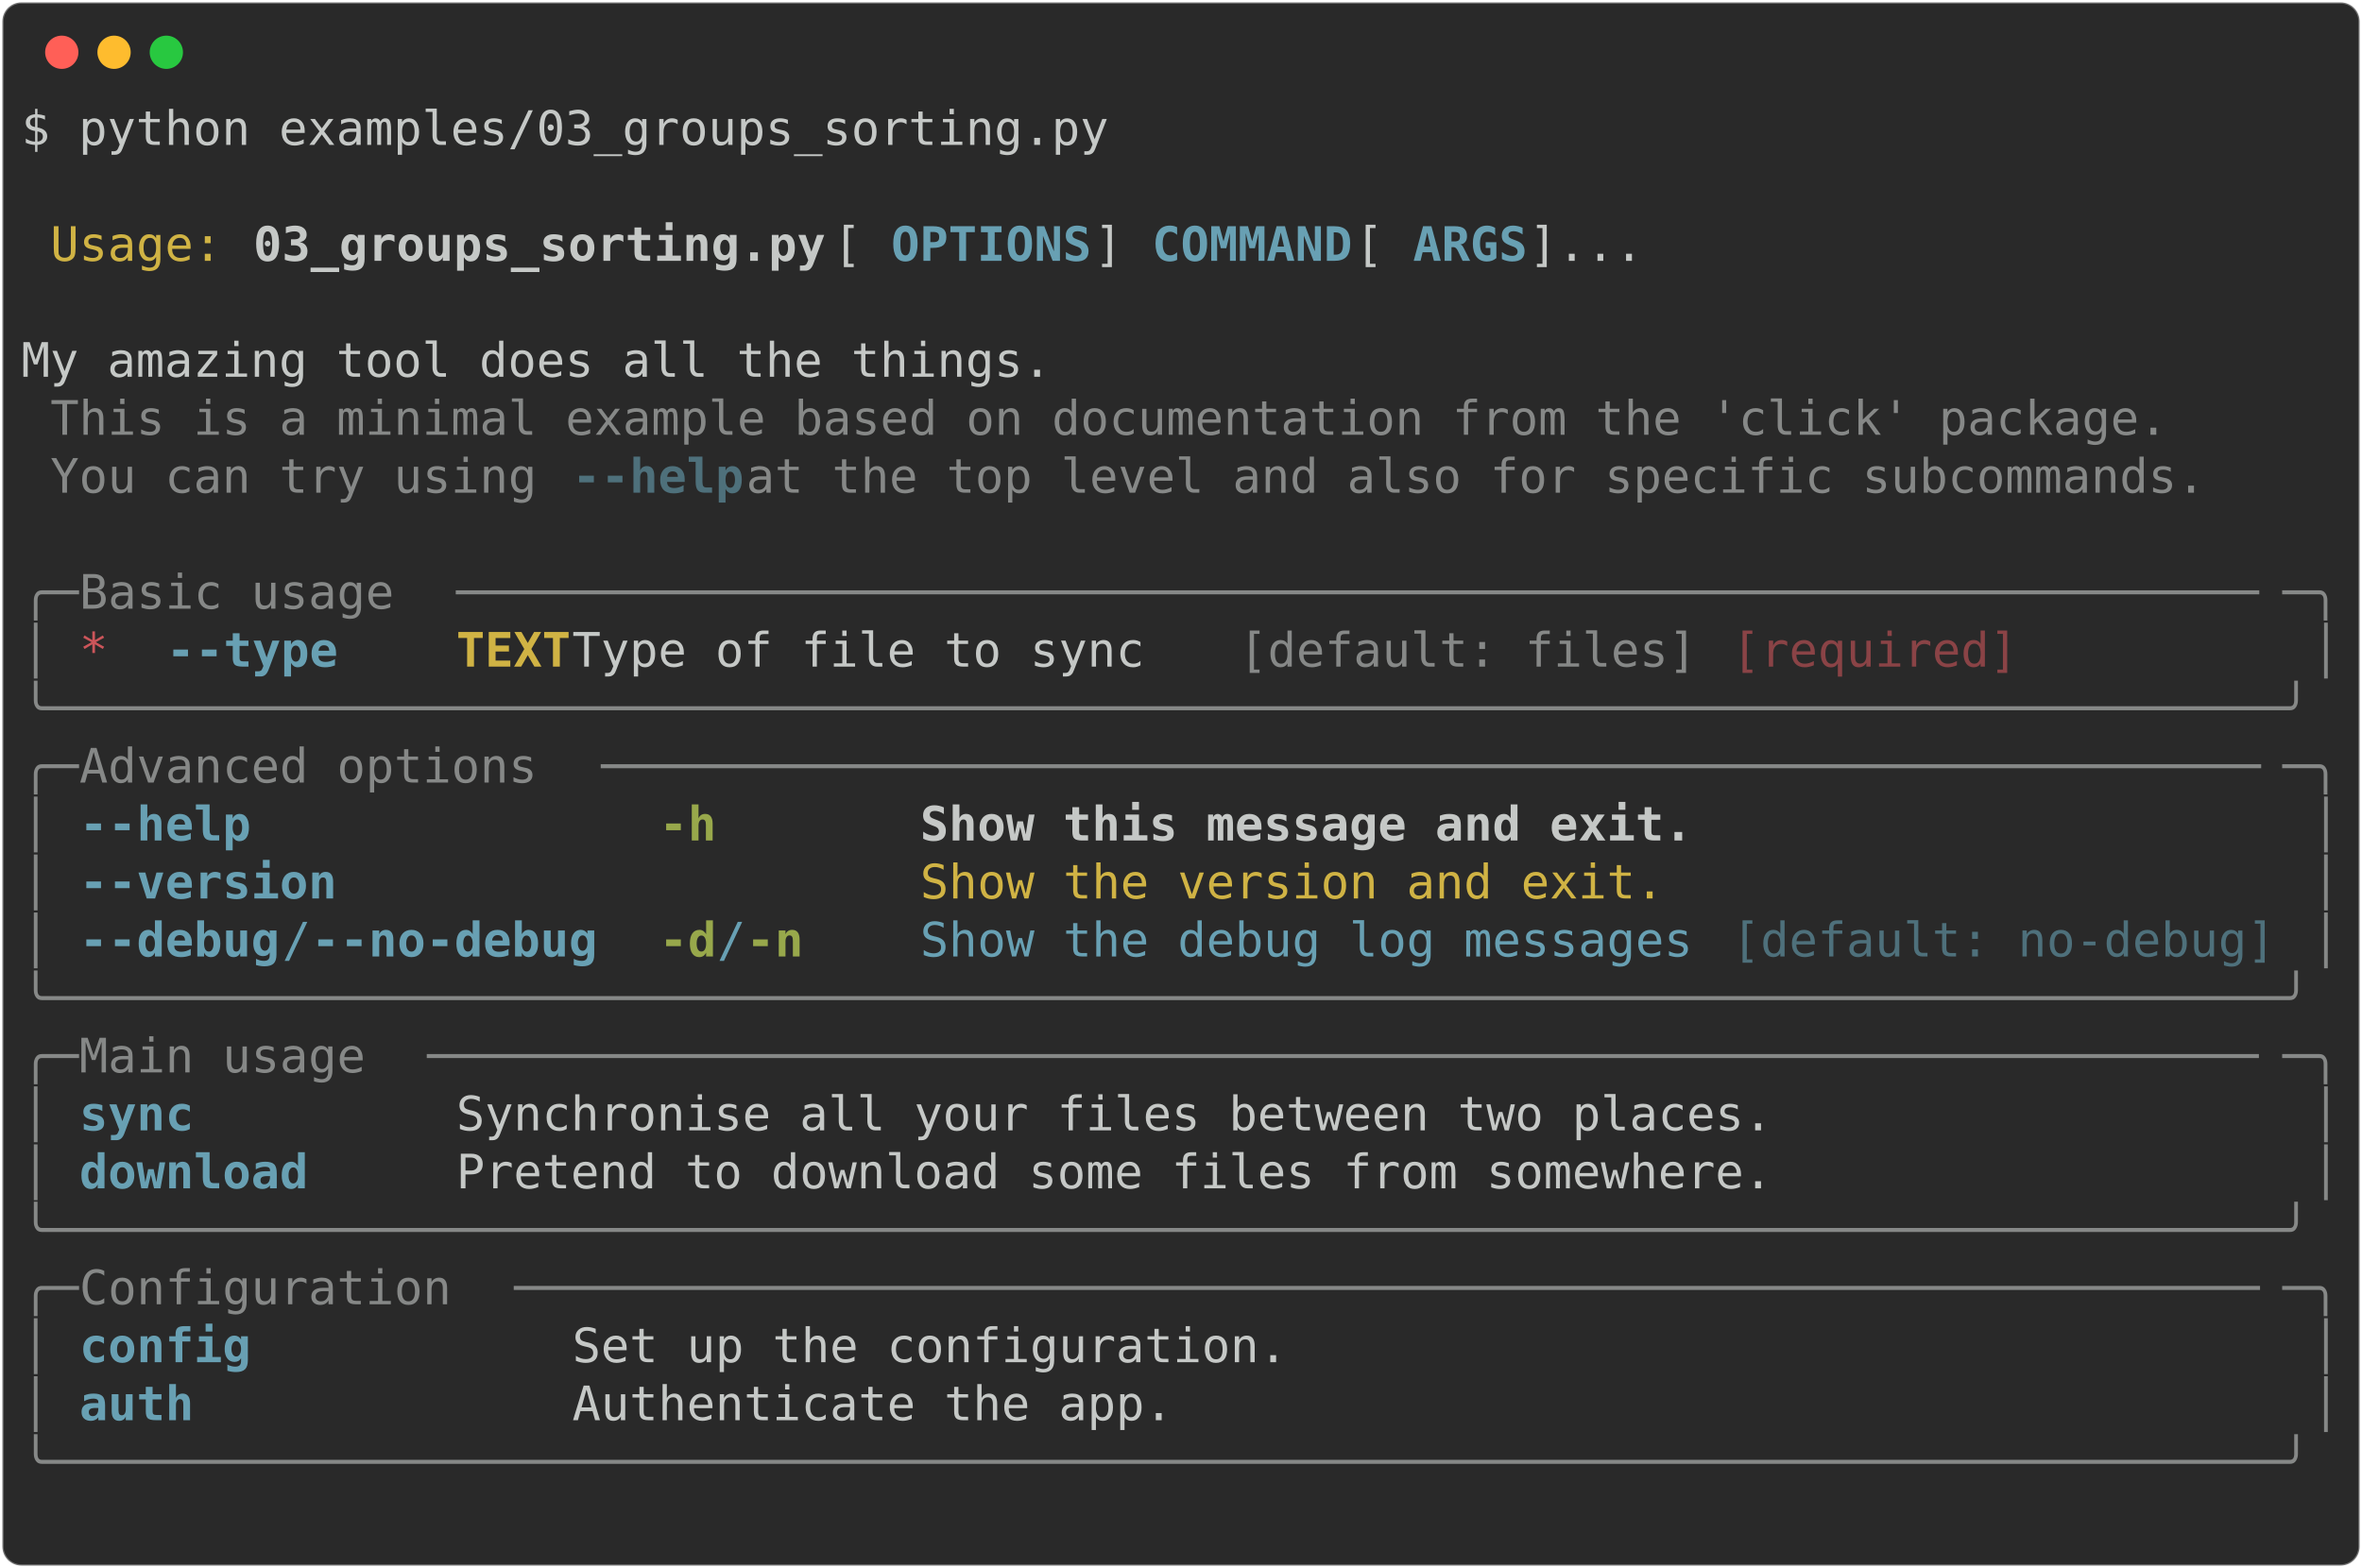
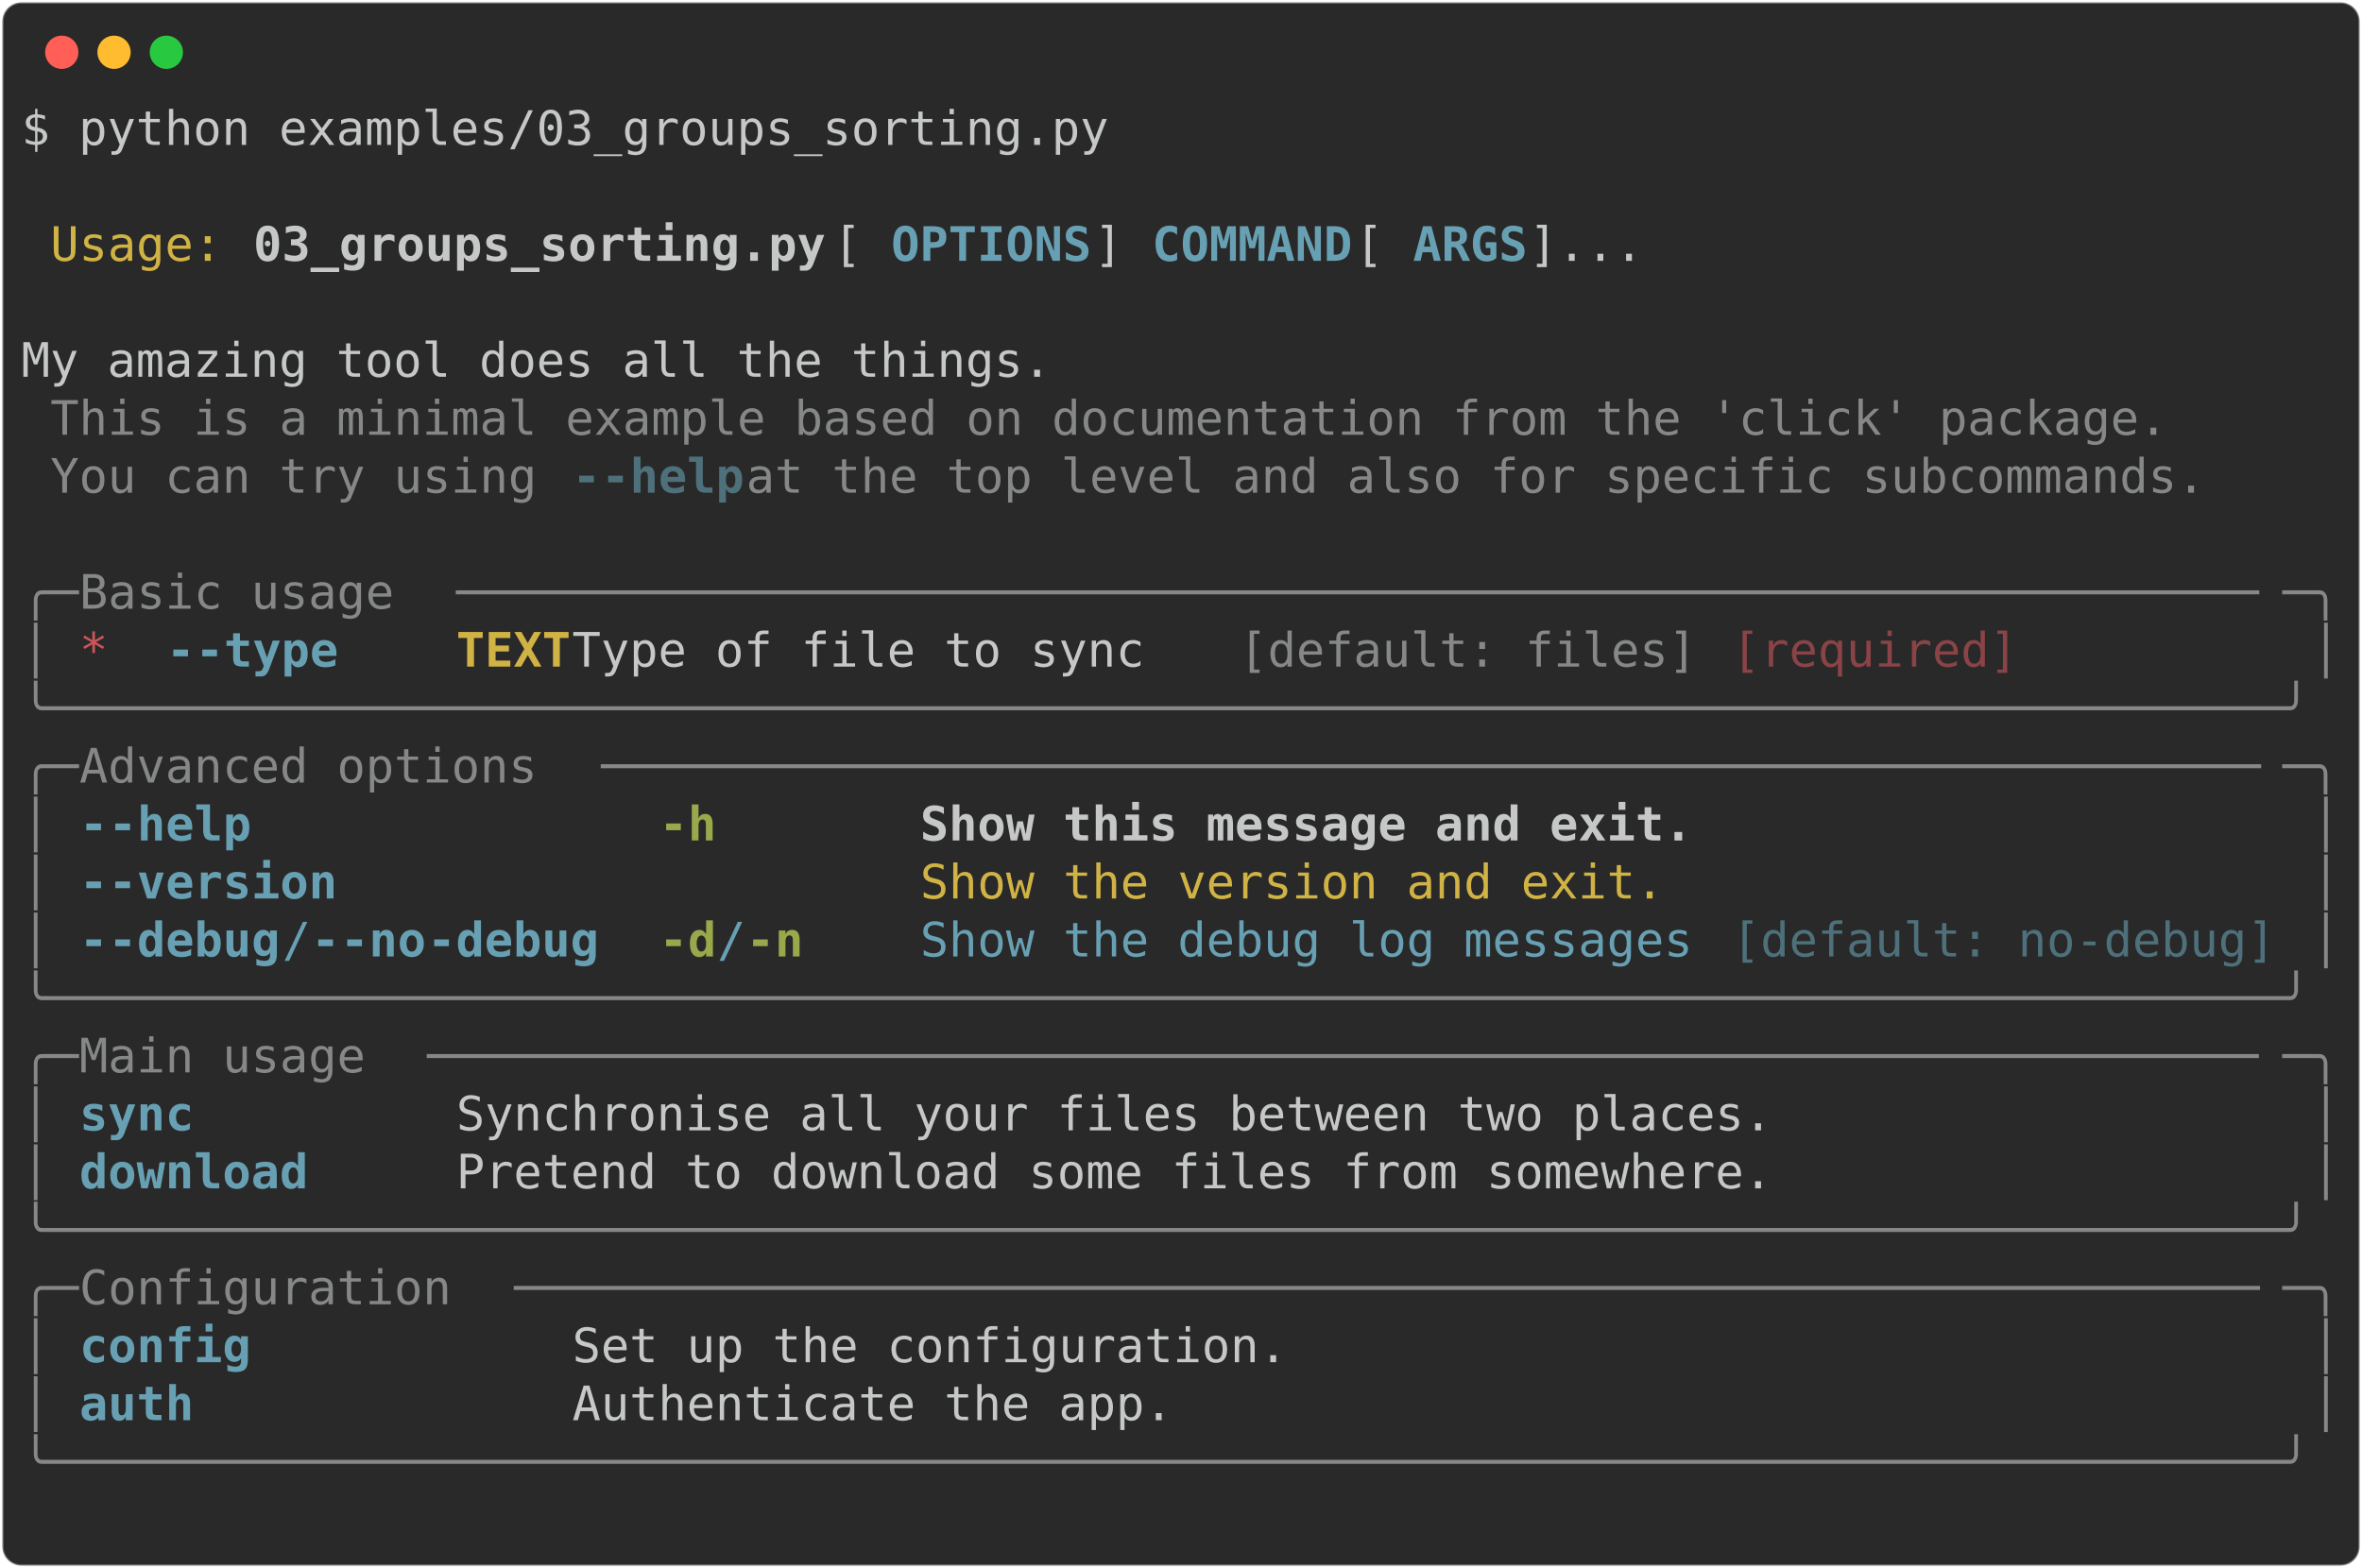
<svg xmlns="http://www.w3.org/2000/svg" class="rich-terminal" viewBox="0 0 994 660.0">
  <style>

    @font-face {
        font-family: "Fira Code";
        src: local("FiraCode-Regular"),
                url("https://cdnjs.cloudflare.com/ajax/libs/firacode/6.2.0/woff2/FiraCode-Regular.woff2") format("woff2"),
                url("https://cdnjs.cloudflare.com/ajax/libs/firacode/6.2.0/woff/FiraCode-Regular.woff") format("woff");
        font-style: normal;
        font-weight: 400;
    }
    @font-face {
        font-family: "Fira Code";
        src: local("FiraCode-Bold"),
                url("https://cdnjs.cloudflare.com/ajax/libs/firacode/6.2.0/woff2/FiraCode-Bold.woff2") format("woff2"),
                url("https://cdnjs.cloudflare.com/ajax/libs/firacode/6.2.0/woff/FiraCode-Bold.woff") format("woff");
        font-style: bold;
        font-weight: 700;
    }

-     .terminal-257764865-matrix {
+     .terminal-2263150614-matrix {
        font-family: Fira Code, monospace;
        font-size: 20px;
        line-height: 24.4px;
        font-variant-east-asian: full-width;
    }

-     .terminal-257764865-title {
+     .terminal-2263150614-title {
        font-size: 18px;
        font-weight: bold;
        font-family: arial;
    }

-     .terminal-257764865-r1 { fill: #c5c8c6 }
- .terminal-257764865-r2 { fill: #d0b344 }
- .terminal-257764865-r3 { fill: #c5c8c6;font-weight: bold }
- .terminal-257764865-r4 { fill: #68a0b3;font-weight: bold }
- .terminal-257764865-r5 { fill: #868887 }
- .terminal-257764865-r6 { fill: #4e707b;font-weight: bold }
- .terminal-257764865-r7 { fill: #cc555a }
- .terminal-257764865-r8 { fill: #d0b344;font-weight: bold }
- .terminal-257764865-r9 { fill: #8a4346 }
- .terminal-257764865-r10 { fill: #98a84b;font-weight: bold }
- .terminal-257764865-r11 { fill: #68a0b3 }
- .terminal-257764865-r12 { fill: #4e707b }
+     .terminal-2263150614-r1 { fill: #c5c8c6 }
+ .terminal-2263150614-r2 { fill: #d0b344 }
+ .terminal-2263150614-r3 { fill: #c5c8c6;font-weight: bold }
+ .terminal-2263150614-r4 { fill: #68a0b3;font-weight: bold }
+ .terminal-2263150614-r5 { fill: #868887 }
+ .terminal-2263150614-r6 { fill: #4e707b;font-weight: bold }
+ .terminal-2263150614-r7 { fill: #cc555a }
+ .terminal-2263150614-r8 { fill: #d0b344;font-weight: bold }
+ .terminal-2263150614-r9 { fill: #8a4346 }
+ .terminal-2263150614-r10 { fill: #98a84b;font-weight: bold }
+ .terminal-2263150614-r11 { fill: #68a0b3 }
+ .terminal-2263150614-r12 { fill: #4e707b }
    </style>
  <defs>
-     <clipPath id="terminal-257764865-clip-terminal">
+     <clipPath id="terminal-2263150614-clip-terminal">
      <rect x="0" y="0" width="975.0" height="609.0" />
    </clipPath>
-     <clipPath id="terminal-257764865-line-0">
+     <clipPath id="terminal-2263150614-line-0">
      <rect x="0" y="1.5" width="976" height="24.65" />
    </clipPath>
-     <clipPath id="terminal-257764865-line-1">
+     <clipPath id="terminal-2263150614-line-1">
      <rect x="0" y="25.9" width="976" height="24.65" />
    </clipPath>
-     <clipPath id="terminal-257764865-line-2">
+     <clipPath id="terminal-2263150614-line-2">
      <rect x="0" y="50.3" width="976" height="24.65" />
    </clipPath>
-     <clipPath id="terminal-257764865-line-3">
+     <clipPath id="terminal-2263150614-line-3">
      <rect x="0" y="74.7" width="976" height="24.65" />
    </clipPath>
-     <clipPath id="terminal-257764865-line-4">
+     <clipPath id="terminal-2263150614-line-4">
      <rect x="0" y="99.1" width="976" height="24.65" />
    </clipPath>
-     <clipPath id="terminal-257764865-line-5">
+     <clipPath id="terminal-2263150614-line-5">
      <rect x="0" y="123.5" width="976" height="24.65" />
    </clipPath>
-     <clipPath id="terminal-257764865-line-6">
+     <clipPath id="terminal-2263150614-line-6">
      <rect x="0" y="147.9" width="976" height="24.65" />
    </clipPath>
-     <clipPath id="terminal-257764865-line-7">
+     <clipPath id="terminal-2263150614-line-7">
      <rect x="0" y="172.3" width="976" height="24.65" />
    </clipPath>
-     <clipPath id="terminal-257764865-line-8">
+     <clipPath id="terminal-2263150614-line-8">
      <rect x="0" y="196.7" width="976" height="24.65" />
    </clipPath>
-     <clipPath id="terminal-257764865-line-9">
+     <clipPath id="terminal-2263150614-line-9">
      <rect x="0" y="221.1" width="976" height="24.65" />
    </clipPath>
-     <clipPath id="terminal-257764865-line-10">
+     <clipPath id="terminal-2263150614-line-10">
      <rect x="0" y="245.5" width="976" height="24.65" />
    </clipPath>
-     <clipPath id="terminal-257764865-line-11">
+     <clipPath id="terminal-2263150614-line-11">
      <rect x="0" y="269.9" width="976" height="24.65" />
    </clipPath>
-     <clipPath id="terminal-257764865-line-12">
+     <clipPath id="terminal-2263150614-line-12">
      <rect x="0" y="294.3" width="976" height="24.65" />
    </clipPath>
-     <clipPath id="terminal-257764865-line-13">
+     <clipPath id="terminal-2263150614-line-13">
      <rect x="0" y="318.7" width="976" height="24.65" />
    </clipPath>
-     <clipPath id="terminal-257764865-line-14">
+     <clipPath id="terminal-2263150614-line-14">
      <rect x="0" y="343.1" width="976" height="24.65" />
    </clipPath>
-     <clipPath id="terminal-257764865-line-15">
+     <clipPath id="terminal-2263150614-line-15">
      <rect x="0" y="367.5" width="976" height="24.65" />
    </clipPath>
-     <clipPath id="terminal-257764865-line-16">
+     <clipPath id="terminal-2263150614-line-16">
      <rect x="0" y="391.9" width="976" height="24.65" />
    </clipPath>
-     <clipPath id="terminal-257764865-line-17">
+     <clipPath id="terminal-2263150614-line-17">
      <rect x="0" y="416.3" width="976" height="24.65" />
    </clipPath>
-     <clipPath id="terminal-257764865-line-18">
+     <clipPath id="terminal-2263150614-line-18">
      <rect x="0" y="440.7" width="976" height="24.65" />
    </clipPath>
-     <clipPath id="terminal-257764865-line-19">
+     <clipPath id="terminal-2263150614-line-19">
      <rect x="0" y="465.1" width="976" height="24.65" />
    </clipPath>
-     <clipPath id="terminal-257764865-line-20">
+     <clipPath id="terminal-2263150614-line-20">
      <rect x="0" y="489.5" width="976" height="24.65" />
    </clipPath>
-     <clipPath id="terminal-257764865-line-21">
+     <clipPath id="terminal-2263150614-line-21">
      <rect x="0" y="513.9" width="976" height="24.65" />
    </clipPath>
-     <clipPath id="terminal-257764865-line-22">
+     <clipPath id="terminal-2263150614-line-22">
      <rect x="0" y="538.3" width="976" height="24.65" />
    </clipPath>
-     <clipPath id="terminal-257764865-line-23">
+     <clipPath id="terminal-2263150614-line-23">
      <rect x="0" y="562.7" width="976" height="24.65" />
    </clipPath>
  </defs>
  <rect fill="#292929" stroke="rgba(255,255,255,0.35)" stroke-width="1" x="1" y="1" width="992" height="658" rx="8" />
  <g transform="translate(26,22)">
    <circle cx="0" cy="0" r="7" fill="#ff5f57" />
    <circle cx="22" cy="0" r="7" fill="#febc2e" />
    <circle cx="44" cy="0" r="7" fill="#28c840" />
  </g>
-   <g transform="translate(9, 41)" clip-path="url(#terminal-257764865-clip-terminal)">
-     <g class="terminal-257764865-matrix">
-       <text class="terminal-257764865-r1" x="0" y="20" textLength="463.6" clip-path="url(#terminal-257764865-line-0)">$ python examples/03_groups_sorting.py</text>
-       <text class="terminal-257764865-r1" x="976" y="20" textLength="12.2" clip-path="url(#terminal-257764865-line-0)">
- </text>
-       <text class="terminal-257764865-r1" x="976" y="44.4" textLength="12.2" clip-path="url(#terminal-257764865-line-1)">
- </text>
-       <text class="terminal-257764865-r2" x="12.2" y="68.8" textLength="73.2" clip-path="url(#terminal-257764865-line-2)">Usage:</text>
-       <text class="terminal-257764865-r3" x="97.6" y="68.8" textLength="244" clip-path="url(#terminal-257764865-line-2)">03_groups_sorting.py</text>
-       <text class="terminal-257764865-r1" x="341.6" y="68.8" textLength="24.4" clip-path="url(#terminal-257764865-line-2)"> [</text>
-       <text class="terminal-257764865-r4" x="366" y="68.8" textLength="85.4" clip-path="url(#terminal-257764865-line-2)">OPTIONS</text>
-       <text class="terminal-257764865-r1" x="451.4" y="68.8" textLength="24.4" clip-path="url(#terminal-257764865-line-2)">] </text>
-       <text class="terminal-257764865-r4" x="475.8" y="68.8" textLength="85.4" clip-path="url(#terminal-257764865-line-2)">COMMAND</text>
-       <text class="terminal-257764865-r1" x="561.2" y="68.8" textLength="24.4" clip-path="url(#terminal-257764865-line-2)"> [</text>
-       <text class="terminal-257764865-r4" x="585.6" y="68.8" textLength="48.8" clip-path="url(#terminal-257764865-line-2)">ARGS</text>
-       <text class="terminal-257764865-r1" x="634.4" y="68.8" textLength="341.6" clip-path="url(#terminal-257764865-line-2)">]...                        </text>
-       <text class="terminal-257764865-r1" x="976" y="68.8" textLength="12.2" clip-path="url(#terminal-257764865-line-2)">
- </text>
-       <text class="terminal-257764865-r1" x="976" y="93.2" textLength="12.2" clip-path="url(#terminal-257764865-line-3)">
- </text>
-       <text class="terminal-257764865-r1" x="0" y="117.6" textLength="976" clip-path="url(#terminal-257764865-line-4)"> My amazing tool does all the things.                                           </text>
-       <text class="terminal-257764865-r1" x="976" y="117.6" textLength="12.2" clip-path="url(#terminal-257764865-line-4)">
- </text>
-       <text class="terminal-257764865-r5" x="12.2" y="142" textLength="902.8" clip-path="url(#terminal-257764865-line-5)">This is a minimal example based on documentation from the 'click' package.</text>
-       <text class="terminal-257764865-r1" x="976" y="142" textLength="12.2" clip-path="url(#terminal-257764865-line-5)">
- </text>
-       <text class="terminal-257764865-r5" x="12.2" y="166.4" textLength="219.6" clip-path="url(#terminal-257764865-line-6)">You can try using </text>
-       <text class="terminal-257764865-r6" x="231.8" y="166.4" textLength="73.2" clip-path="url(#terminal-257764865-line-6)">--help</text>
-       <text class="terminal-257764865-r5" x="305" y="166.4" textLength="634.4" clip-path="url(#terminal-257764865-line-6)"> at the top level and also for specific subcommands.</text>
-       <text class="terminal-257764865-r1" x="976" y="166.4" textLength="12.2" clip-path="url(#terminal-257764865-line-6)">
- </text>
-       <text class="terminal-257764865-r1" x="976" y="190.8" textLength="12.2" clip-path="url(#terminal-257764865-line-7)">
- </text>
-       <text class="terminal-257764865-r5" x="0" y="215.2" textLength="24.4" clip-path="url(#terminal-257764865-line-8)">╭─</text>
-       <text class="terminal-257764865-r5" x="24.4" y="215.2" textLength="158.6" clip-path="url(#terminal-257764865-line-8)"> Basic usage </text>
-       <text class="terminal-257764865-r5" x="183" y="215.2" textLength="768.6" clip-path="url(#terminal-257764865-line-8)">───────────────────────────────────────────────────────────────</text>
-       <text class="terminal-257764865-r5" x="951.6" y="215.2" textLength="24.4" clip-path="url(#terminal-257764865-line-8)">─╮</text>
-       <text class="terminal-257764865-r1" x="976" y="215.2" textLength="12.2" clip-path="url(#terminal-257764865-line-8)">
- </text>
-       <text class="terminal-257764865-r5" x="0" y="239.6" textLength="12.2" clip-path="url(#terminal-257764865-line-9)">│</text>
-       <text class="terminal-257764865-r7" x="24.4" y="239.6" textLength="12.2" clip-path="url(#terminal-257764865-line-9)">*</text>
-       <text class="terminal-257764865-r4" x="61" y="239.6" textLength="73.2" clip-path="url(#terminal-257764865-line-9)">--type</text>
-       <text class="terminal-257764865-r8" x="183" y="239.6" textLength="48.8" clip-path="url(#terminal-257764865-line-9)">TEXT</text>
-       <text class="terminal-257764865-r1" x="231.8" y="239.6" textLength="280.6" clip-path="url(#terminal-257764865-line-9)">  Type of file to sync </text>
-       <text class="terminal-257764865-r5" x="512.4" y="239.6" textLength="195.2" clip-path="url(#terminal-257764865-line-9)">[default: files]</text>
-       <text class="terminal-257764865-r9" x="719.8" y="239.6" textLength="122" clip-path="url(#terminal-257764865-line-9)">[required]</text>
-       <text class="terminal-257764865-r5" x="963.8" y="239.6" textLength="12.2" clip-path="url(#terminal-257764865-line-9)">│</text>
-       <text class="terminal-257764865-r1" x="976" y="239.6" textLength="12.2" clip-path="url(#terminal-257764865-line-9)">
- </text>
-       <text class="terminal-257764865-r5" x="0" y="264" textLength="976" clip-path="url(#terminal-257764865-line-10)">╰──────────────────────────────────────────────────────────────────────────────╯</text>
-       <text class="terminal-257764865-r1" x="976" y="264" textLength="12.2" clip-path="url(#terminal-257764865-line-10)">
- </text>
-       <text class="terminal-257764865-r5" x="0" y="288.4" textLength="24.4" clip-path="url(#terminal-257764865-line-11)">╭─</text>
-       <text class="terminal-257764865-r5" x="24.4" y="288.4" textLength="219.6" clip-path="url(#terminal-257764865-line-11)"> Advanced options </text>
-       <text class="terminal-257764865-r5" x="244" y="288.4" textLength="707.6" clip-path="url(#terminal-257764865-line-11)">──────────────────────────────────────────────────────────</text>
-       <text class="terminal-257764865-r5" x="951.6" y="288.4" textLength="24.4" clip-path="url(#terminal-257764865-line-11)">─╮</text>
-       <text class="terminal-257764865-r1" x="976" y="288.4" textLength="12.2" clip-path="url(#terminal-257764865-line-11)">
- </text>
-       <text class="terminal-257764865-r5" x="0" y="312.8" textLength="12.2" clip-path="url(#terminal-257764865-line-12)">│</text>
-       <text class="terminal-257764865-r4" x="24.4" y="312.8" textLength="73.2" clip-path="url(#terminal-257764865-line-12)">--help</text>
-       <text class="terminal-257764865-r10" x="268.4" y="312.8" textLength="24.4" clip-path="url(#terminal-257764865-line-12)">-h</text>
-       <text class="terminal-257764865-r3" x="378.2" y="312.8" textLength="329.4" clip-path="url(#terminal-257764865-line-12)">Show this message and exit.</text>
-       <text class="terminal-257764865-r5" x="963.8" y="312.8" textLength="12.2" clip-path="url(#terminal-257764865-line-12)">│</text>
-       <text class="terminal-257764865-r1" x="976" y="312.8" textLength="12.2" clip-path="url(#terminal-257764865-line-12)">
- </text>
-       <text class="terminal-257764865-r5" x="0" y="337.2" textLength="12.2" clip-path="url(#terminal-257764865-line-13)">│</text>
-       <text class="terminal-257764865-r4" x="24.4" y="337.2" textLength="109.8" clip-path="url(#terminal-257764865-line-13)">--version</text>
-       <text class="terminal-257764865-r2" x="378.2" y="337.2" textLength="317.2" clip-path="url(#terminal-257764865-line-13)">Show the version and exit.</text>
-       <text class="terminal-257764865-r5" x="963.8" y="337.2" textLength="12.2" clip-path="url(#terminal-257764865-line-13)">│</text>
-       <text class="terminal-257764865-r1" x="976" y="337.2" textLength="12.2" clip-path="url(#terminal-257764865-line-13)">
- </text>
-       <text class="terminal-257764865-r5" x="0" y="361.6" textLength="12.2" clip-path="url(#terminal-257764865-line-14)">│</text>
-       <text class="terminal-257764865-r4" x="24.4" y="361.6" textLength="85.4" clip-path="url(#terminal-257764865-line-14)">--debug</text>
-       <text class="terminal-257764865-r11" x="109.8" y="361.6" textLength="12.2" clip-path="url(#terminal-257764865-line-14)">/</text>
-       <text class="terminal-257764865-r4" x="122" y="361.6" textLength="122" clip-path="url(#terminal-257764865-line-14)">--no-debug</text>
-       <text class="terminal-257764865-r10" x="268.4" y="361.6" textLength="24.4" clip-path="url(#terminal-257764865-line-14)">-d</text>
-       <text class="terminal-257764865-r11" x="292.8" y="361.6" textLength="12.2" clip-path="url(#terminal-257764865-line-14)">/</text>
-       <text class="terminal-257764865-r10" x="305" y="361.6" textLength="24.4" clip-path="url(#terminal-257764865-line-14)">-n</text>
-       <text class="terminal-257764865-r11" x="378.2" y="361.6" textLength="329.4" clip-path="url(#terminal-257764865-line-14)">Show the debug log messages</text>
-       <text class="terminal-257764865-r12" x="719.8" y="361.6" textLength="231.8" clip-path="url(#terminal-257764865-line-14)">[default: no-debug]</text>
-       <text class="terminal-257764865-r5" x="963.8" y="361.6" textLength="12.2" clip-path="url(#terminal-257764865-line-14)">│</text>
-       <text class="terminal-257764865-r1" x="976" y="361.6" textLength="12.2" clip-path="url(#terminal-257764865-line-14)">
- </text>
-       <text class="terminal-257764865-r5" x="0" y="386" textLength="976" clip-path="url(#terminal-257764865-line-15)">╰──────────────────────────────────────────────────────────────────────────────╯</text>
-       <text class="terminal-257764865-r1" x="976" y="386" textLength="12.2" clip-path="url(#terminal-257764865-line-15)">
- </text>
-       <text class="terminal-257764865-r5" x="0" y="410.4" textLength="24.4" clip-path="url(#terminal-257764865-line-16)">╭─</text>
-       <text class="terminal-257764865-r5" x="24.4" y="410.4" textLength="146.4" clip-path="url(#terminal-257764865-line-16)"> Main usage </text>
-       <text class="terminal-257764865-r5" x="170.8" y="410.4" textLength="780.8" clip-path="url(#terminal-257764865-line-16)">────────────────────────────────────────────────────────────────</text>
-       <text class="terminal-257764865-r5" x="951.6" y="410.4" textLength="24.4" clip-path="url(#terminal-257764865-line-16)">─╮</text>
-       <text class="terminal-257764865-r1" x="976" y="410.4" textLength="12.2" clip-path="url(#terminal-257764865-line-16)">
- </text>
-       <text class="terminal-257764865-r5" x="0" y="434.8" textLength="12.2" clip-path="url(#terminal-257764865-line-17)">│</text>
-       <text class="terminal-257764865-r4" x="24.4" y="434.8" textLength="146.4" clip-path="url(#terminal-257764865-line-17)">sync        </text>
-       <text class="terminal-257764865-r1" x="183" y="434.8" textLength="780.8" clip-path="url(#terminal-257764865-line-17)"> Synchronise all your files between two places.                 </text>
-       <text class="terminal-257764865-r5" x="963.8" y="434.8" textLength="12.2" clip-path="url(#terminal-257764865-line-17)">│</text>
-       <text class="terminal-257764865-r1" x="976" y="434.8" textLength="12.2" clip-path="url(#terminal-257764865-line-17)">
- </text>
-       <text class="terminal-257764865-r5" x="0" y="459.2" textLength="12.2" clip-path="url(#terminal-257764865-line-18)">│</text>
-       <text class="terminal-257764865-r4" x="24.4" y="459.2" textLength="146.4" clip-path="url(#terminal-257764865-line-18)">download    </text>
-       <text class="terminal-257764865-r1" x="183" y="459.2" textLength="780.8" clip-path="url(#terminal-257764865-line-18)"> Pretend to download some files from somewhere.                 </text>
-       <text class="terminal-257764865-r5" x="963.8" y="459.2" textLength="12.2" clip-path="url(#terminal-257764865-line-18)">│</text>
-       <text class="terminal-257764865-r1" x="976" y="459.2" textLength="12.2" clip-path="url(#terminal-257764865-line-18)">
- </text>
-       <text class="terminal-257764865-r5" x="0" y="483.6" textLength="976" clip-path="url(#terminal-257764865-line-19)">╰──────────────────────────────────────────────────────────────────────────────╯</text>
-       <text class="terminal-257764865-r1" x="976" y="483.6" textLength="12.2" clip-path="url(#terminal-257764865-line-19)">
- </text>
-       <text class="terminal-257764865-r5" x="0" y="508" textLength="24.4" clip-path="url(#terminal-257764865-line-20)">╭─</text>
-       <text class="terminal-257764865-r5" x="24.4" y="508" textLength="183" clip-path="url(#terminal-257764865-line-20)"> Configuration </text>
-       <text class="terminal-257764865-r5" x="207.4" y="508" textLength="744.2" clip-path="url(#terminal-257764865-line-20)">─────────────────────────────────────────────────────────────</text>
-       <text class="terminal-257764865-r5" x="951.6" y="508" textLength="24.4" clip-path="url(#terminal-257764865-line-20)">─╮</text>
-       <text class="terminal-257764865-r1" x="976" y="508" textLength="12.2" clip-path="url(#terminal-257764865-line-20)">
- </text>
-       <text class="terminal-257764865-r5" x="0" y="532.4" textLength="12.2" clip-path="url(#terminal-257764865-line-21)">│</text>
-       <text class="terminal-257764865-r4" x="24.4" y="532.4" textLength="195.2" clip-path="url(#terminal-257764865-line-21)">config          </text>
-       <text class="terminal-257764865-r1" x="231.8" y="532.4" textLength="732" clip-path="url(#terminal-257764865-line-21)"> Set up the configuration.                                  </text>
-       <text class="terminal-257764865-r5" x="963.8" y="532.4" textLength="12.2" clip-path="url(#terminal-257764865-line-21)">│</text>
-       <text class="terminal-257764865-r1" x="976" y="532.4" textLength="12.2" clip-path="url(#terminal-257764865-line-21)">
- </text>
-       <text class="terminal-257764865-r5" x="0" y="556.8" textLength="12.2" clip-path="url(#terminal-257764865-line-22)">│</text>
-       <text class="terminal-257764865-r4" x="24.4" y="556.8" textLength="195.2" clip-path="url(#terminal-257764865-line-22)">auth            </text>
-       <text class="terminal-257764865-r1" x="231.8" y="556.8" textLength="732" clip-path="url(#terminal-257764865-line-22)"> Authenticate the app.                                      </text>
-       <text class="terminal-257764865-r5" x="963.8" y="556.8" textLength="12.2" clip-path="url(#terminal-257764865-line-22)">│</text>
-       <text class="terminal-257764865-r1" x="976" y="556.8" textLength="12.2" clip-path="url(#terminal-257764865-line-22)">
- </text>
-       <text class="terminal-257764865-r5" x="0" y="581.2" textLength="976" clip-path="url(#terminal-257764865-line-23)">╰──────────────────────────────────────────────────────────────────────────────╯</text>
-       <text class="terminal-257764865-r1" x="976" y="581.2" textLength="12.2" clip-path="url(#terminal-257764865-line-23)">
- </text>
-       <text class="terminal-257764865-r1" x="976" y="605.6" textLength="12.2" clip-path="url(#terminal-257764865-line-24)">
+   <g transform="translate(9, 41)" clip-path="url(#terminal-2263150614-clip-terminal)">
+     <g class="terminal-2263150614-matrix">
+       <text class="terminal-2263150614-r1" x="0" y="20" textLength="463.6" clip-path="url(#terminal-2263150614-line-0)">$ python examples/03_groups_sorting.py</text>
+       <text class="terminal-2263150614-r1" x="976" y="20" textLength="12.2" clip-path="url(#terminal-2263150614-line-0)">
+ </text>
+       <text class="terminal-2263150614-r1" x="976" y="44.4" textLength="12.2" clip-path="url(#terminal-2263150614-line-1)">
+ </text>
+       <text class="terminal-2263150614-r2" x="12.2" y="68.8" textLength="73.2" clip-path="url(#terminal-2263150614-line-2)">Usage:</text>
+       <text class="terminal-2263150614-r3" x="97.6" y="68.8" textLength="244" clip-path="url(#terminal-2263150614-line-2)">03_groups_sorting.py</text>
+       <text class="terminal-2263150614-r1" x="341.6" y="68.8" textLength="24.4" clip-path="url(#terminal-2263150614-line-2)"> [</text>
+       <text class="terminal-2263150614-r4" x="366" y="68.8" textLength="85.4" clip-path="url(#terminal-2263150614-line-2)">OPTIONS</text>
+       <text class="terminal-2263150614-r1" x="451.4" y="68.8" textLength="24.4" clip-path="url(#terminal-2263150614-line-2)">] </text>
+       <text class="terminal-2263150614-r4" x="475.8" y="68.8" textLength="85.4" clip-path="url(#terminal-2263150614-line-2)">COMMAND</text>
+       <text class="terminal-2263150614-r1" x="561.2" y="68.8" textLength="24.4" clip-path="url(#terminal-2263150614-line-2)"> [</text>
+       <text class="terminal-2263150614-r4" x="585.6" y="68.8" textLength="48.8" clip-path="url(#terminal-2263150614-line-2)">ARGS</text>
+       <text class="terminal-2263150614-r1" x="634.4" y="68.8" textLength="341.6" clip-path="url(#terminal-2263150614-line-2)">]...                        </text>
+       <text class="terminal-2263150614-r1" x="976" y="68.8" textLength="12.2" clip-path="url(#terminal-2263150614-line-2)">
+ </text>
+       <text class="terminal-2263150614-r1" x="976" y="93.2" textLength="12.2" clip-path="url(#terminal-2263150614-line-3)">
+ </text>
+       <text class="terminal-2263150614-r1" x="0" y="117.6" textLength="976" clip-path="url(#terminal-2263150614-line-4)"> My amazing tool does all the things.                                           </text>
+       <text class="terminal-2263150614-r1" x="976" y="117.6" textLength="12.2" clip-path="url(#terminal-2263150614-line-4)">
+ </text>
+       <text class="terminal-2263150614-r5" x="12.2" y="142" textLength="902.8" clip-path="url(#terminal-2263150614-line-5)">This is a minimal example based on documentation from the 'click' package.</text>
+       <text class="terminal-2263150614-r1" x="976" y="142" textLength="12.2" clip-path="url(#terminal-2263150614-line-5)">
+ </text>
+       <text class="terminal-2263150614-r5" x="12.2" y="166.4" textLength="219.6" clip-path="url(#terminal-2263150614-line-6)">You can try using </text>
+       <text class="terminal-2263150614-r6" x="231.8" y="166.4" textLength="12.2" clip-path="url(#terminal-2263150614-line-6)">-</text>
+       <text class="terminal-2263150614-r6" x="244" y="166.4" textLength="61" clip-path="url(#terminal-2263150614-line-6)">-help</text>
+       <text class="terminal-2263150614-r5" x="305" y="166.4" textLength="634.4" clip-path="url(#terminal-2263150614-line-6)"> at the top level and also for specific subcommands.</text>
+       <text class="terminal-2263150614-r1" x="976" y="166.4" textLength="12.2" clip-path="url(#terminal-2263150614-line-6)">
+ </text>
+       <text class="terminal-2263150614-r1" x="976" y="190.8" textLength="12.2" clip-path="url(#terminal-2263150614-line-7)">
+ </text>
+       <text class="terminal-2263150614-r5" x="0" y="215.2" textLength="24.4" clip-path="url(#terminal-2263150614-line-8)">╭─</text>
+       <text class="terminal-2263150614-r5" x="24.4" y="215.2" textLength="158.6" clip-path="url(#terminal-2263150614-line-8)"> Basic usage </text>
+       <text class="terminal-2263150614-r5" x="183" y="215.2" textLength="768.6" clip-path="url(#terminal-2263150614-line-8)">───────────────────────────────────────────────────────────────</text>
+       <text class="terminal-2263150614-r5" x="951.6" y="215.2" textLength="24.4" clip-path="url(#terminal-2263150614-line-8)">─╮</text>
+       <text class="terminal-2263150614-r1" x="976" y="215.2" textLength="12.2" clip-path="url(#terminal-2263150614-line-8)">
+ </text>
+       <text class="terminal-2263150614-r5" x="0" y="239.6" textLength="12.2" clip-path="url(#terminal-2263150614-line-9)">│</text>
+       <text class="terminal-2263150614-r7" x="24.4" y="239.6" textLength="12.2" clip-path="url(#terminal-2263150614-line-9)">*</text>
+       <text class="terminal-2263150614-r4" x="61" y="239.6" textLength="12.2" clip-path="url(#terminal-2263150614-line-9)">-</text>
+       <text class="terminal-2263150614-r4" x="73.2" y="239.6" textLength="61" clip-path="url(#terminal-2263150614-line-9)">-type</text>
+       <text class="terminal-2263150614-r8" x="183" y="239.6" textLength="48.8" clip-path="url(#terminal-2263150614-line-9)">TEXT</text>
+       <text class="terminal-2263150614-r1" x="231.8" y="239.6" textLength="280.6" clip-path="url(#terminal-2263150614-line-9)">  Type of file to sync </text>
+       <text class="terminal-2263150614-r5" x="512.4" y="239.6" textLength="195.2" clip-path="url(#terminal-2263150614-line-9)">[default: files]</text>
+       <text class="terminal-2263150614-r9" x="719.8" y="239.6" textLength="122" clip-path="url(#terminal-2263150614-line-9)">[required]</text>
+       <text class="terminal-2263150614-r5" x="963.8" y="239.6" textLength="12.2" clip-path="url(#terminal-2263150614-line-9)">│</text>
+       <text class="terminal-2263150614-r1" x="976" y="239.6" textLength="12.2" clip-path="url(#terminal-2263150614-line-9)">
+ </text>
+       <text class="terminal-2263150614-r5" x="0" y="264" textLength="976" clip-path="url(#terminal-2263150614-line-10)">╰──────────────────────────────────────────────────────────────────────────────╯</text>
+       <text class="terminal-2263150614-r1" x="976" y="264" textLength="12.2" clip-path="url(#terminal-2263150614-line-10)">
+ </text>
+       <text class="terminal-2263150614-r5" x="0" y="288.4" textLength="24.4" clip-path="url(#terminal-2263150614-line-11)">╭─</text>
+       <text class="terminal-2263150614-r5" x="24.4" y="288.4" textLength="219.6" clip-path="url(#terminal-2263150614-line-11)"> Advanced options </text>
+       <text class="terminal-2263150614-r5" x="244" y="288.4" textLength="707.6" clip-path="url(#terminal-2263150614-line-11)">──────────────────────────────────────────────────────────</text>
+       <text class="terminal-2263150614-r5" x="951.6" y="288.4" textLength="24.4" clip-path="url(#terminal-2263150614-line-11)">─╮</text>
+       <text class="terminal-2263150614-r1" x="976" y="288.4" textLength="12.2" clip-path="url(#terminal-2263150614-line-11)">
+ </text>
+       <text class="terminal-2263150614-r5" x="0" y="312.8" textLength="12.2" clip-path="url(#terminal-2263150614-line-12)">│</text>
+       <text class="terminal-2263150614-r4" x="24.4" y="312.8" textLength="12.2" clip-path="url(#terminal-2263150614-line-12)">-</text>
+       <text class="terminal-2263150614-r4" x="36.6" y="312.8" textLength="61" clip-path="url(#terminal-2263150614-line-12)">-help</text>
+       <text class="terminal-2263150614-r10" x="268.4" y="312.8" textLength="24.4" clip-path="url(#terminal-2263150614-line-12)">-h</text>
+       <text class="terminal-2263150614-r3" x="378.2" y="312.8" textLength="329.4" clip-path="url(#terminal-2263150614-line-12)">Show this message and exit.</text>
+       <text class="terminal-2263150614-r5" x="963.8" y="312.8" textLength="12.2" clip-path="url(#terminal-2263150614-line-12)">│</text>
+       <text class="terminal-2263150614-r1" x="976" y="312.8" textLength="12.2" clip-path="url(#terminal-2263150614-line-12)">
+ </text>
+       <text class="terminal-2263150614-r5" x="0" y="337.2" textLength="12.2" clip-path="url(#terminal-2263150614-line-13)">│</text>
+       <text class="terminal-2263150614-r4" x="24.4" y="337.2" textLength="12.2" clip-path="url(#terminal-2263150614-line-13)">-</text>
+       <text class="terminal-2263150614-r4" x="36.6" y="337.2" textLength="97.6" clip-path="url(#terminal-2263150614-line-13)">-version</text>
+       <text class="terminal-2263150614-r2" x="378.2" y="337.2" textLength="317.2" clip-path="url(#terminal-2263150614-line-13)">Show the version and exit.</text>
+       <text class="terminal-2263150614-r5" x="963.8" y="337.2" textLength="12.2" clip-path="url(#terminal-2263150614-line-13)">│</text>
+       <text class="terminal-2263150614-r1" x="976" y="337.2" textLength="12.2" clip-path="url(#terminal-2263150614-line-13)">
+ </text>
+       <text class="terminal-2263150614-r5" x="0" y="361.6" textLength="12.2" clip-path="url(#terminal-2263150614-line-14)">│</text>
+       <text class="terminal-2263150614-r4" x="24.4" y="361.6" textLength="12.2" clip-path="url(#terminal-2263150614-line-14)">-</text>
+       <text class="terminal-2263150614-r4" x="36.6" y="361.6" textLength="73.2" clip-path="url(#terminal-2263150614-line-14)">-debug</text>
+       <text class="terminal-2263150614-r11" x="109.8" y="361.6" textLength="12.2" clip-path="url(#terminal-2263150614-line-14)">/</text>
+       <text class="terminal-2263150614-r4" x="122" y="361.6" textLength="12.2" clip-path="url(#terminal-2263150614-line-14)">-</text>
+       <text class="terminal-2263150614-r4" x="134.2" y="361.6" textLength="36.6" clip-path="url(#terminal-2263150614-line-14)">-no</text>
+       <text class="terminal-2263150614-r4" x="170.8" y="361.6" textLength="73.2" clip-path="url(#terminal-2263150614-line-14)">-debug</text>
+       <text class="terminal-2263150614-r10" x="268.4" y="361.6" textLength="24.4" clip-path="url(#terminal-2263150614-line-14)">-d</text>
+       <text class="terminal-2263150614-r11" x="292.8" y="361.6" textLength="12.2" clip-path="url(#terminal-2263150614-line-14)">/</text>
+       <text class="terminal-2263150614-r10" x="305" y="361.6" textLength="24.4" clip-path="url(#terminal-2263150614-line-14)">-n</text>
+       <text class="terminal-2263150614-r11" x="378.2" y="361.6" textLength="329.4" clip-path="url(#terminal-2263150614-line-14)">Show the debug log messages</text>
+       <text class="terminal-2263150614-r12" x="719.8" y="361.6" textLength="231.8" clip-path="url(#terminal-2263150614-line-14)">[default: no-debug]</text>
+       <text class="terminal-2263150614-r5" x="963.8" y="361.6" textLength="12.2" clip-path="url(#terminal-2263150614-line-14)">│</text>
+       <text class="terminal-2263150614-r1" x="976" y="361.6" textLength="12.2" clip-path="url(#terminal-2263150614-line-14)">
+ </text>
+       <text class="terminal-2263150614-r5" x="0" y="386" textLength="976" clip-path="url(#terminal-2263150614-line-15)">╰──────────────────────────────────────────────────────────────────────────────╯</text>
+       <text class="terminal-2263150614-r1" x="976" y="386" textLength="12.2" clip-path="url(#terminal-2263150614-line-15)">
+ </text>
+       <text class="terminal-2263150614-r5" x="0" y="410.4" textLength="24.4" clip-path="url(#terminal-2263150614-line-16)">╭─</text>
+       <text class="terminal-2263150614-r5" x="24.4" y="410.4" textLength="146.4" clip-path="url(#terminal-2263150614-line-16)"> Main usage </text>
+       <text class="terminal-2263150614-r5" x="170.8" y="410.4" textLength="780.8" clip-path="url(#terminal-2263150614-line-16)">────────────────────────────────────────────────────────────────</text>
+       <text class="terminal-2263150614-r5" x="951.6" y="410.4" textLength="24.4" clip-path="url(#terminal-2263150614-line-16)">─╮</text>
+       <text class="terminal-2263150614-r1" x="976" y="410.4" textLength="12.2" clip-path="url(#terminal-2263150614-line-16)">
+ </text>
+       <text class="terminal-2263150614-r5" x="0" y="434.8" textLength="12.2" clip-path="url(#terminal-2263150614-line-17)">│</text>
+       <text class="terminal-2263150614-r4" x="24.4" y="434.8" textLength="146.4" clip-path="url(#terminal-2263150614-line-17)">sync        </text>
+       <text class="terminal-2263150614-r1" x="183" y="434.8" textLength="780.8" clip-path="url(#terminal-2263150614-line-17)"> Synchronise all your files between two places.                 </text>
+       <text class="terminal-2263150614-r5" x="963.8" y="434.8" textLength="12.2" clip-path="url(#terminal-2263150614-line-17)">│</text>
+       <text class="terminal-2263150614-r1" x="976" y="434.8" textLength="12.2" clip-path="url(#terminal-2263150614-line-17)">
+ </text>
+       <text class="terminal-2263150614-r5" x="0" y="459.2" textLength="12.2" clip-path="url(#terminal-2263150614-line-18)">│</text>
+       <text class="terminal-2263150614-r4" x="24.4" y="459.2" textLength="146.4" clip-path="url(#terminal-2263150614-line-18)">download    </text>
+       <text class="terminal-2263150614-r1" x="183" y="459.2" textLength="780.8" clip-path="url(#terminal-2263150614-line-18)"> Pretend to download some files from somewhere.                 </text>
+       <text class="terminal-2263150614-r5" x="963.8" y="459.2" textLength="12.2" clip-path="url(#terminal-2263150614-line-18)">│</text>
+       <text class="terminal-2263150614-r1" x="976" y="459.2" textLength="12.2" clip-path="url(#terminal-2263150614-line-18)">
+ </text>
+       <text class="terminal-2263150614-r5" x="0" y="483.6" textLength="976" clip-path="url(#terminal-2263150614-line-19)">╰──────────────────────────────────────────────────────────────────────────────╯</text>
+       <text class="terminal-2263150614-r1" x="976" y="483.6" textLength="12.2" clip-path="url(#terminal-2263150614-line-19)">
+ </text>
+       <text class="terminal-2263150614-r5" x="0" y="508" textLength="24.4" clip-path="url(#terminal-2263150614-line-20)">╭─</text>
+       <text class="terminal-2263150614-r5" x="24.4" y="508" textLength="183" clip-path="url(#terminal-2263150614-line-20)"> Configuration </text>
+       <text class="terminal-2263150614-r5" x="207.4" y="508" textLength="744.2" clip-path="url(#terminal-2263150614-line-20)">─────────────────────────────────────────────────────────────</text>
+       <text class="terminal-2263150614-r5" x="951.6" y="508" textLength="24.4" clip-path="url(#terminal-2263150614-line-20)">─╮</text>
+       <text class="terminal-2263150614-r1" x="976" y="508" textLength="12.2" clip-path="url(#terminal-2263150614-line-20)">
+ </text>
+       <text class="terminal-2263150614-r5" x="0" y="532.4" textLength="12.2" clip-path="url(#terminal-2263150614-line-21)">│</text>
+       <text class="terminal-2263150614-r4" x="24.4" y="532.4" textLength="195.2" clip-path="url(#terminal-2263150614-line-21)">config          </text>
+       <text class="terminal-2263150614-r1" x="231.8" y="532.4" textLength="732" clip-path="url(#terminal-2263150614-line-21)"> Set up the configuration.                                  </text>
+       <text class="terminal-2263150614-r5" x="963.8" y="532.4" textLength="12.2" clip-path="url(#terminal-2263150614-line-21)">│</text>
+       <text class="terminal-2263150614-r1" x="976" y="532.4" textLength="12.2" clip-path="url(#terminal-2263150614-line-21)">
+ </text>
+       <text class="terminal-2263150614-r5" x="0" y="556.8" textLength="12.2" clip-path="url(#terminal-2263150614-line-22)">│</text>
+       <text class="terminal-2263150614-r4" x="24.4" y="556.8" textLength="195.2" clip-path="url(#terminal-2263150614-line-22)">auth            </text>
+       <text class="terminal-2263150614-r1" x="231.8" y="556.8" textLength="732" clip-path="url(#terminal-2263150614-line-22)"> Authenticate the app.                                      </text>
+       <text class="terminal-2263150614-r5" x="963.8" y="556.8" textLength="12.2" clip-path="url(#terminal-2263150614-line-22)">│</text>
+       <text class="terminal-2263150614-r1" x="976" y="556.8" textLength="12.2" clip-path="url(#terminal-2263150614-line-22)">
+ </text>
+       <text class="terminal-2263150614-r5" x="0" y="581.2" textLength="976" clip-path="url(#terminal-2263150614-line-23)">╰──────────────────────────────────────────────────────────────────────────────╯</text>
+       <text class="terminal-2263150614-r1" x="976" y="581.2" textLength="12.2" clip-path="url(#terminal-2263150614-line-23)">
+ </text>
+       <text class="terminal-2263150614-r1" x="976" y="605.6" textLength="12.2" clip-path="url(#terminal-2263150614-line-24)">
</text>
    </g>
  </g>
</svg>
